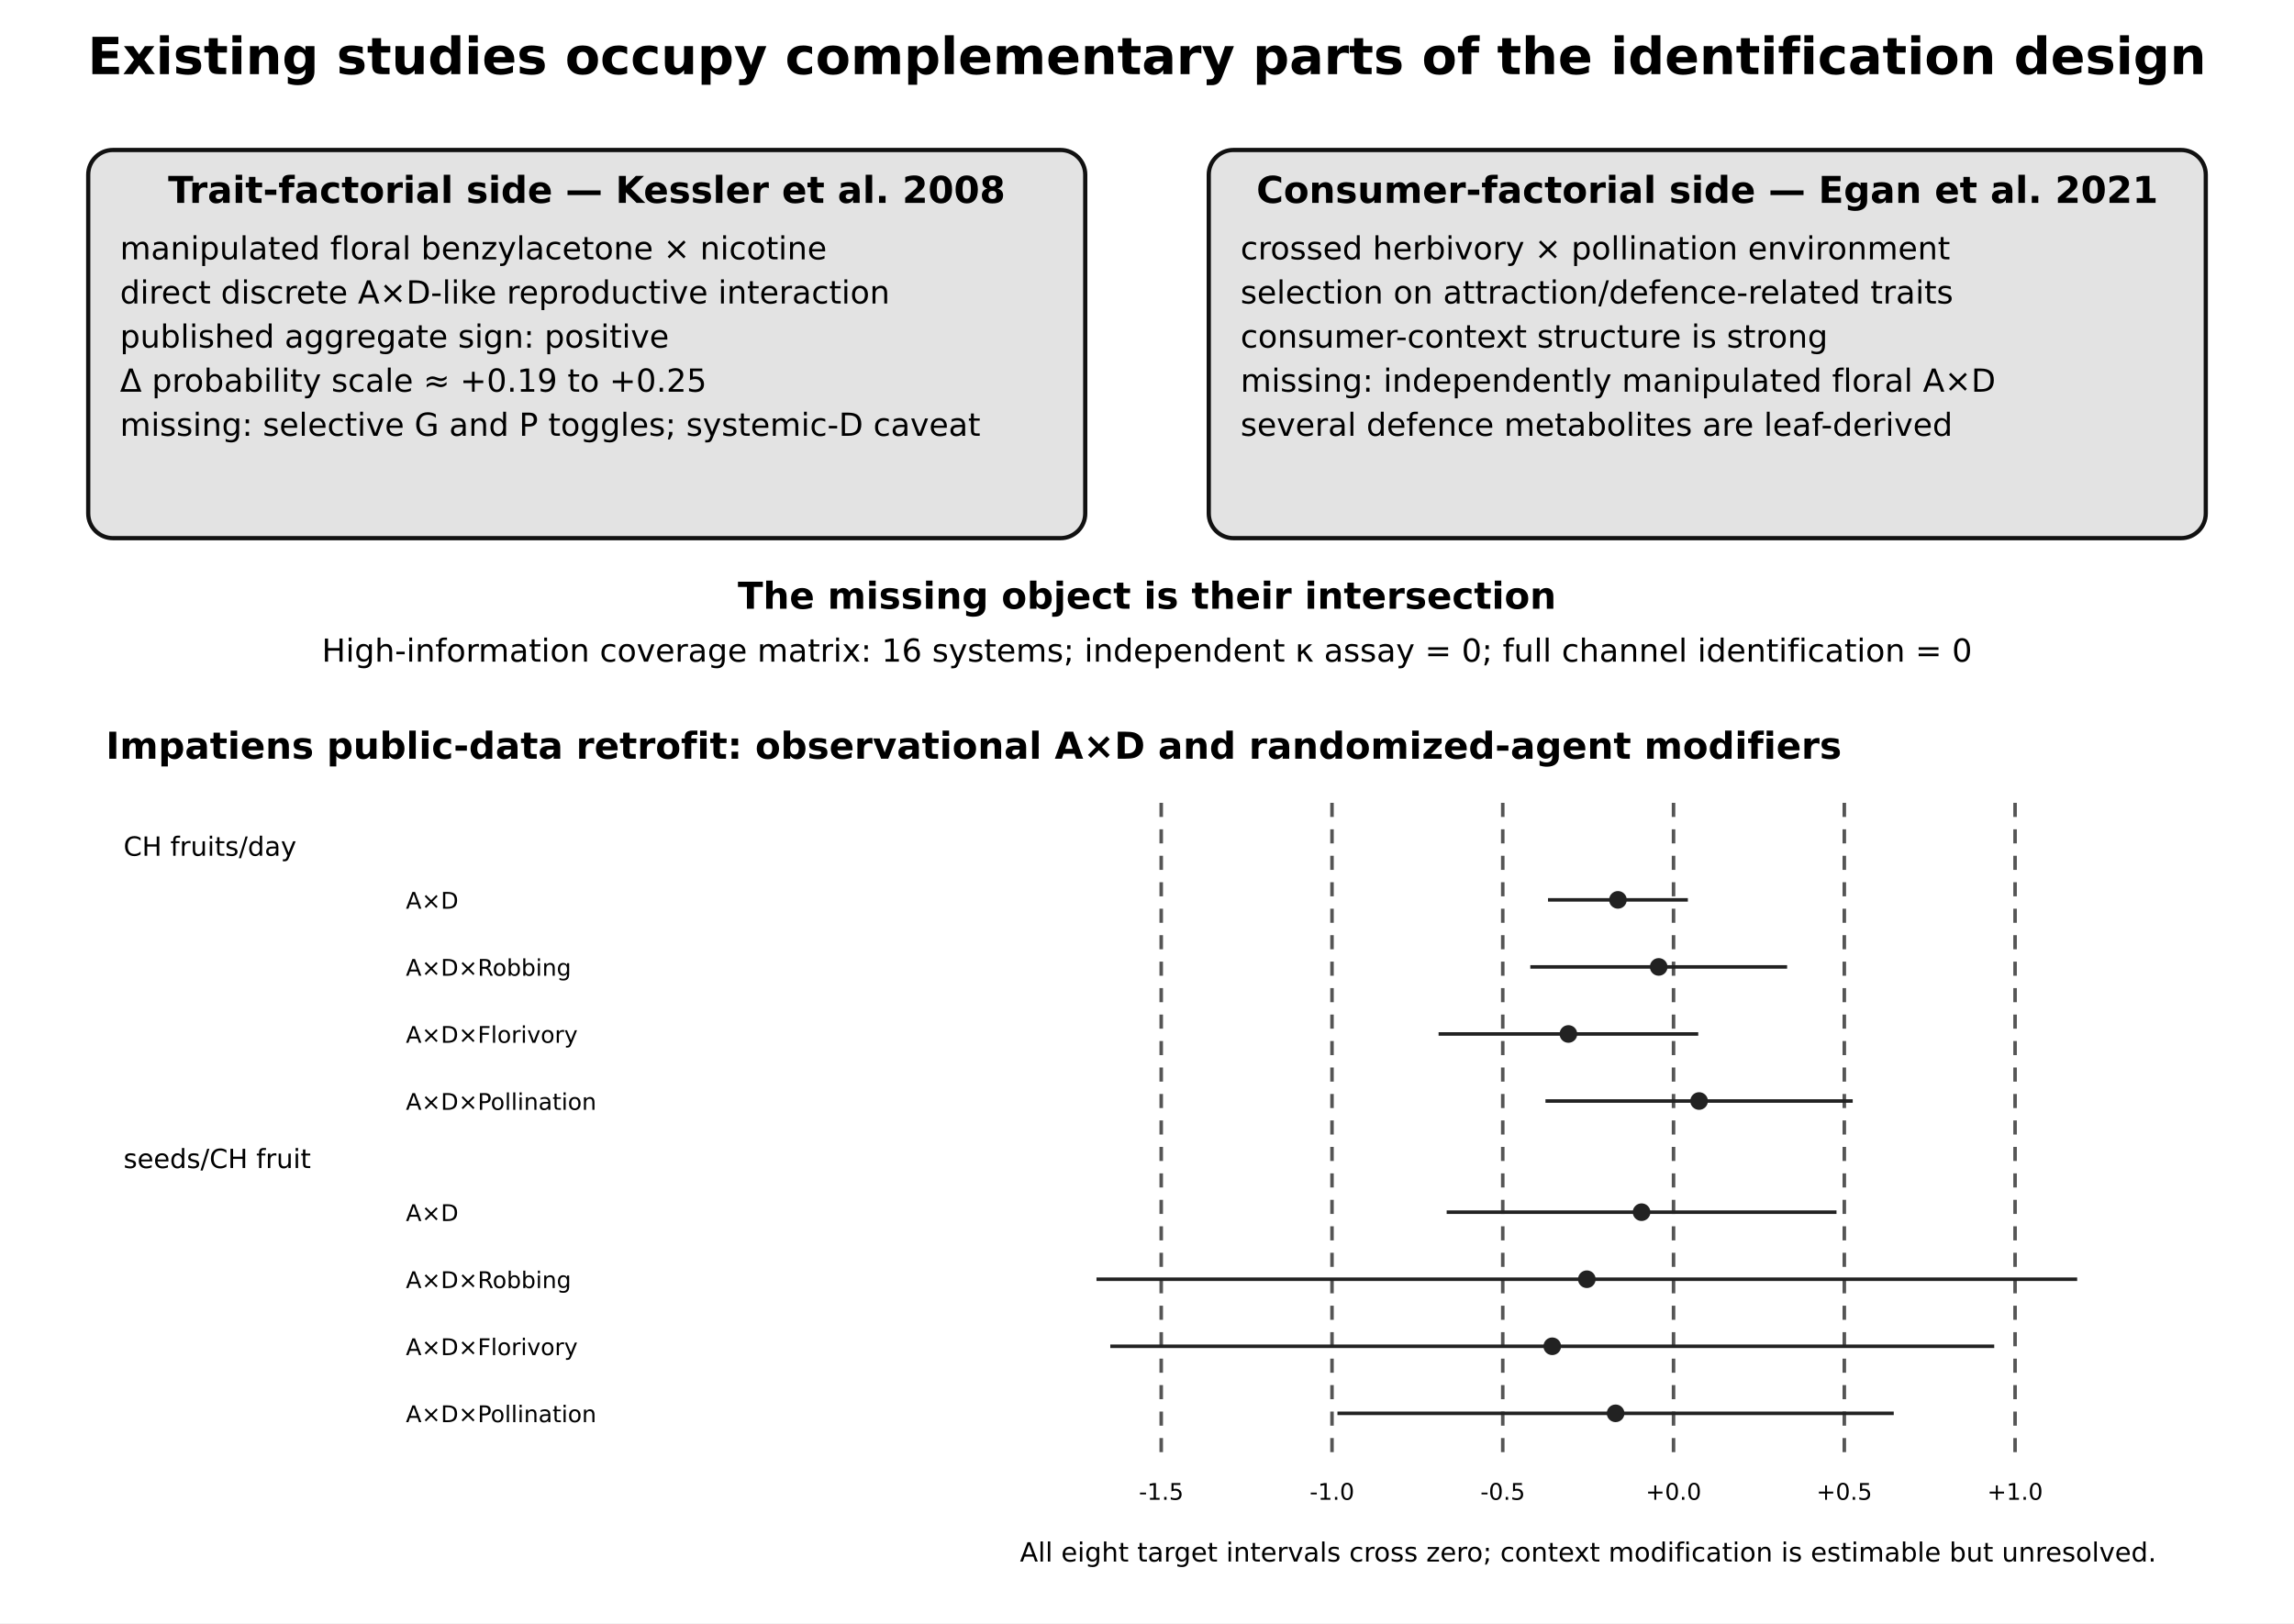
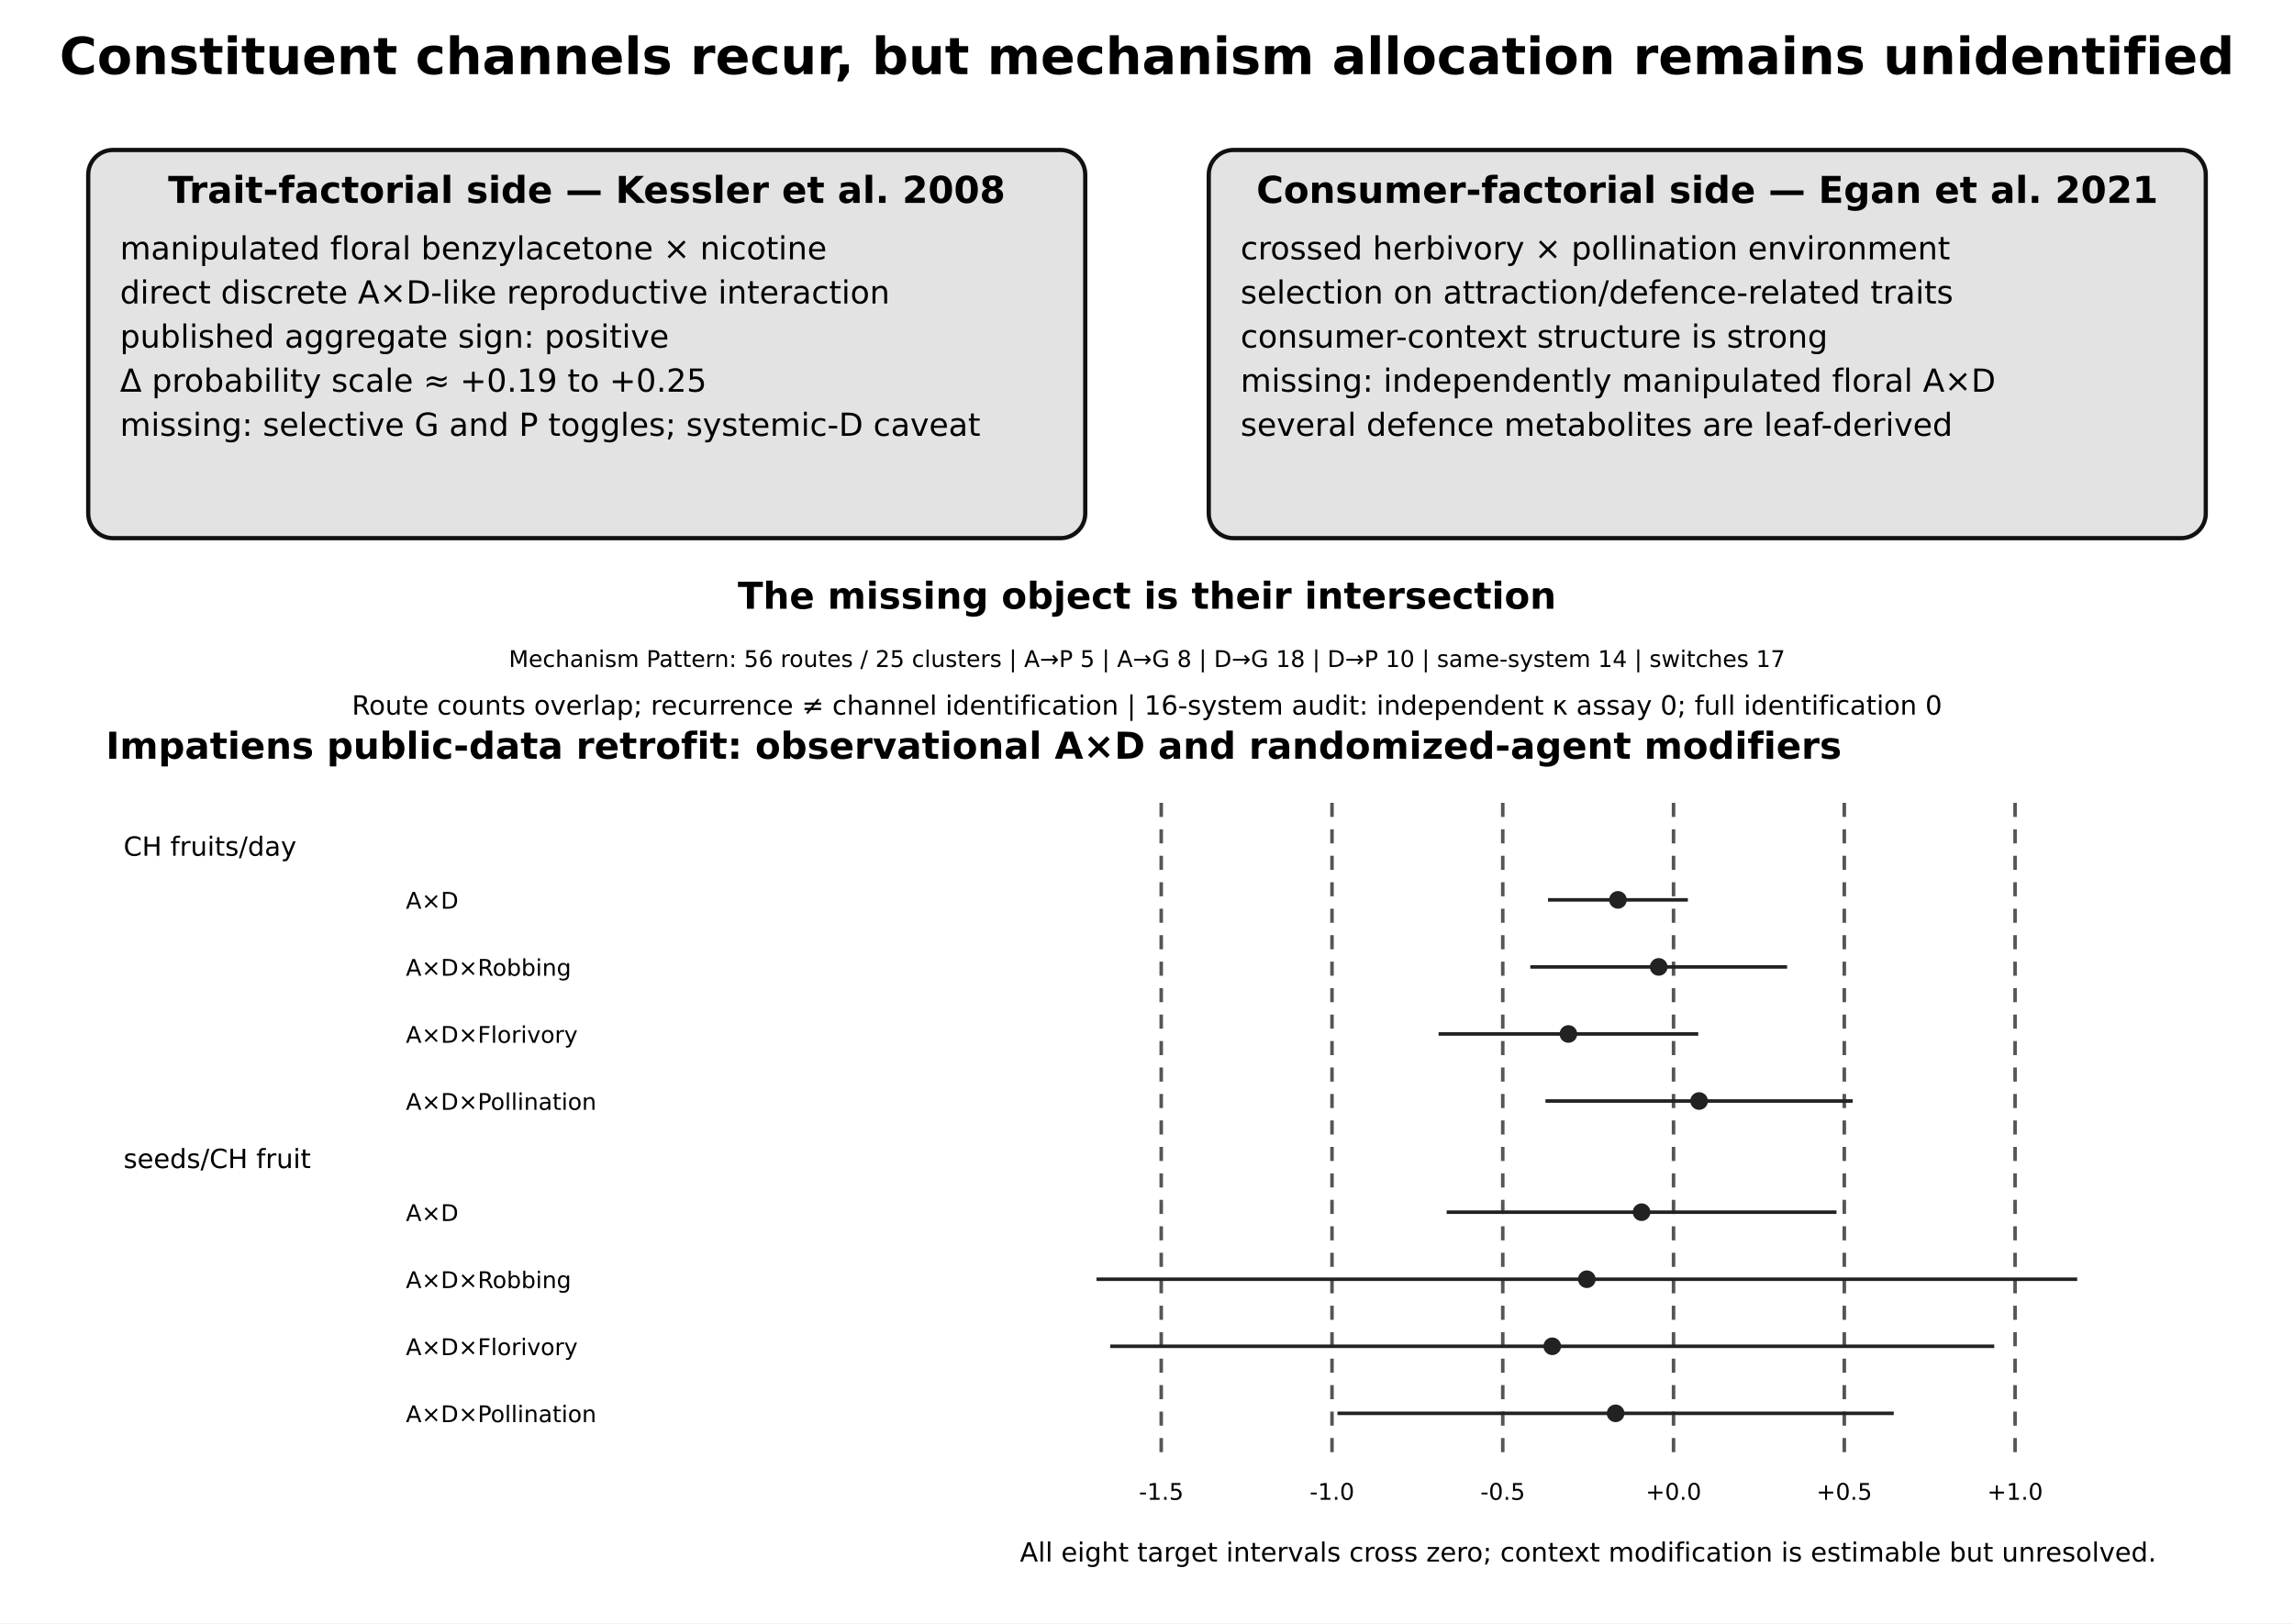
<svg xmlns="http://www.w3.org/2000/svg" width="1300" height="920" viewBox="0 0 1300 920">
  <defs>
    <style>
.title{font:700 29px DejaVu Sans,Arial,sans-serif}.sub{font:700 21px DejaVu Sans,Arial,sans-serif}
.body{font:18px DejaVu Sans,Arial,sans-serif}.small{font:15px DejaVu Sans,Arial,sans-serif}.tiny{font:13px DejaVu Sans,Arial,sans-serif}
.box{fill:#fff;stroke:#222;stroke-width:2}.soft{fill:#f4f4f4;stroke:#333;stroke-width:1.8}.dark{fill:#e3e3e3;stroke:#111;stroke-width:2.4}
.line{stroke:#222;stroke-width:2;fill:none}.dash{stroke:#555;stroke-width:2;fill:none;stroke-dasharray:8 7}
</style>
  </defs>
  <rect width="100%" height="100%" fill="#fff" />
-   <text x="650" y="42" text-anchor="middle" class="title">Existing studies occupy complementary parts of the identification design</text>
+   <text x="650" y="42" text-anchor="middle" class="title">Constituent channels recur, but mechanism allocation remains unidentified</text>
  <rect x="50" y="85" width="565" height="220" rx="14" class="dark" />
  <text x="332.5" y="115" text-anchor="middle" class="sub">Trait-factorial side — Kessler et al. 2008</text>
  <text x="68" y="147" class="body">manipulated floral benzylacetone × nicotine</text>
  <text x="68" y="172" class="body">direct discrete A×D-like reproductive interaction</text>
  <text x="68" y="197" class="body">published aggregate sign: positive</text>
  <text x="68" y="222" class="body">Δ probability scale ≈ +0.19 to +0.25</text>
  <text x="68" y="247" class="body">missing: selective G and P toggles; systemic-D caveat</text>
  <rect x="685" y="85" width="565" height="220" rx="14" class="dark" />
  <text x="967.5" y="115" text-anchor="middle" class="sub">Consumer-factorial side — Egan et al. 2021</text>
  <text x="703" y="147" class="body">crossed herbivory × pollination environment</text>
  <text x="703" y="172" class="body">selection on attraction/defence-related traits</text>
  <text x="703" y="197" class="body">consumer-context structure is strong</text>
  <text x="703" y="222" class="body">missing: independently manipulated floral A×D</text>
  <text x="703" y="247" class="body">several defence metabolites are leaf-derived</text>
  <text x="650" y="345" text-anchor="middle" class="sub">The missing object is their intersection</text>
-   <text x="650" y="375" text-anchor="middle" class="body">High-information coverage matrix: 16 systems; independent κ assay = 0; full channel identification = 0</text>
+   <text x="650" y="378" text-anchor="middle" class="tiny">Mechanism Pattern: 56 routes / 25 clusters | A→P 5 | A→G 8 | D→G 18 | D→P 10 | same-system 14 | switches 17</text>
+   <text x="650" y="405" text-anchor="middle" class="small">Route counts overlap; recurrence ≠ channel identification | 16-system audit: independent κ assay 0; full identification 0</text>
  <text x="60" y="430" class="sub">Impatiens public-data retrofit: observational A×D and randomized-agent modifiers</text>
  <line x1="658.065" y1="455" x2="658.065" y2="830" class="dash" />
  <text x="658.065" y="850" text-anchor="middle" class="tiny">-1.5</text>
  <line x1="754.839" y1="455" x2="754.839" y2="830" class="dash" />
  <text x="754.839" y="850" text-anchor="middle" class="tiny">-1.0</text>
  <line x1="851.613" y1="455" x2="851.613" y2="830" class="dash" />
  <text x="851.613" y="850" text-anchor="middle" class="tiny">-0.5</text>
  <line x1="948.387" y1="455" x2="948.387" y2="830" class="dash" />
  <text x="948.387" y="850" text-anchor="middle" class="tiny">+0.0</text>
  <line x1="1045.161" y1="455" x2="1045.161" y2="830" class="dash" />
  <text x="1045.161" y="850" text-anchor="middle" class="tiny">+0.5</text>
  <line x1="1141.935" y1="455" x2="1141.935" y2="830" class="dash" />
  <text x="1141.935" y="850" text-anchor="middle" class="tiny">+1.0</text>
  <text x="70" y="485" class="small">CH fruits/day</text>
  <text x="230" y="515" class="tiny">A×D</text>
  <line x1="877.252" y1="510" x2="956.505" y2="510" class="line" />
  <circle cx="916.878" cy="510" r="5" fill="#222" />
  <text x="230" y="553" class="tiny">A×D×Robbing</text>
  <line x1="867.217" y1="548" x2="1012.749" y2="548" class="line" />
  <circle cx="939.983" cy="548" r="5" fill="#222" />
  <text x="230" y="591" class="tiny">A×D×Florivory</text>
  <line x1="815.238" y1="586" x2="962.385" y2="586" class="line" />
  <circle cx="888.812" cy="586" r="5" fill="#222" />
  <text x="230" y="629" class="tiny">A×D×Pollination</text>
  <line x1="875.812" y1="624" x2="1049.924" y2="624" class="line" />
  <circle cx="962.868" cy="624" r="5" fill="#222" />
  <text x="70" y="662" class="small">seeds/CH fruit</text>
  <text x="230" y="692" class="tiny">A×D</text>
  <line x1="819.814" y1="687" x2="1040.732" y2="687" class="line" />
  <circle cx="930.273" cy="687" r="5" fill="#222" />
  <text x="230" y="730" class="tiny">A×D×Robbing</text>
  <line x1="621.377" y1="725" x2="1177.124" y2="725" class="line" />
  <circle cx="899.251" cy="725" r="5" fill="#222" />
  <text x="230" y="768" class="tiny">A×D×Florivory</text>
  <line x1="629.193" y1="763" x2="1130.127" y2="763" class="line" />
  <circle cx="879.66" cy="763" r="5" fill="#222" />
  <text x="230" y="806" class="tiny">A×D×Pollination</text>
  <line x1="757.927" y1="801" x2="1073.185" y2="801" class="line" />
  <circle cx="915.556" cy="801" r="5" fill="#222" />
  <text x="900" y="885" text-anchor="middle" class="small">All eight target intervals cross zero; context modification is estimable but unresolved.</text>
</svg>
